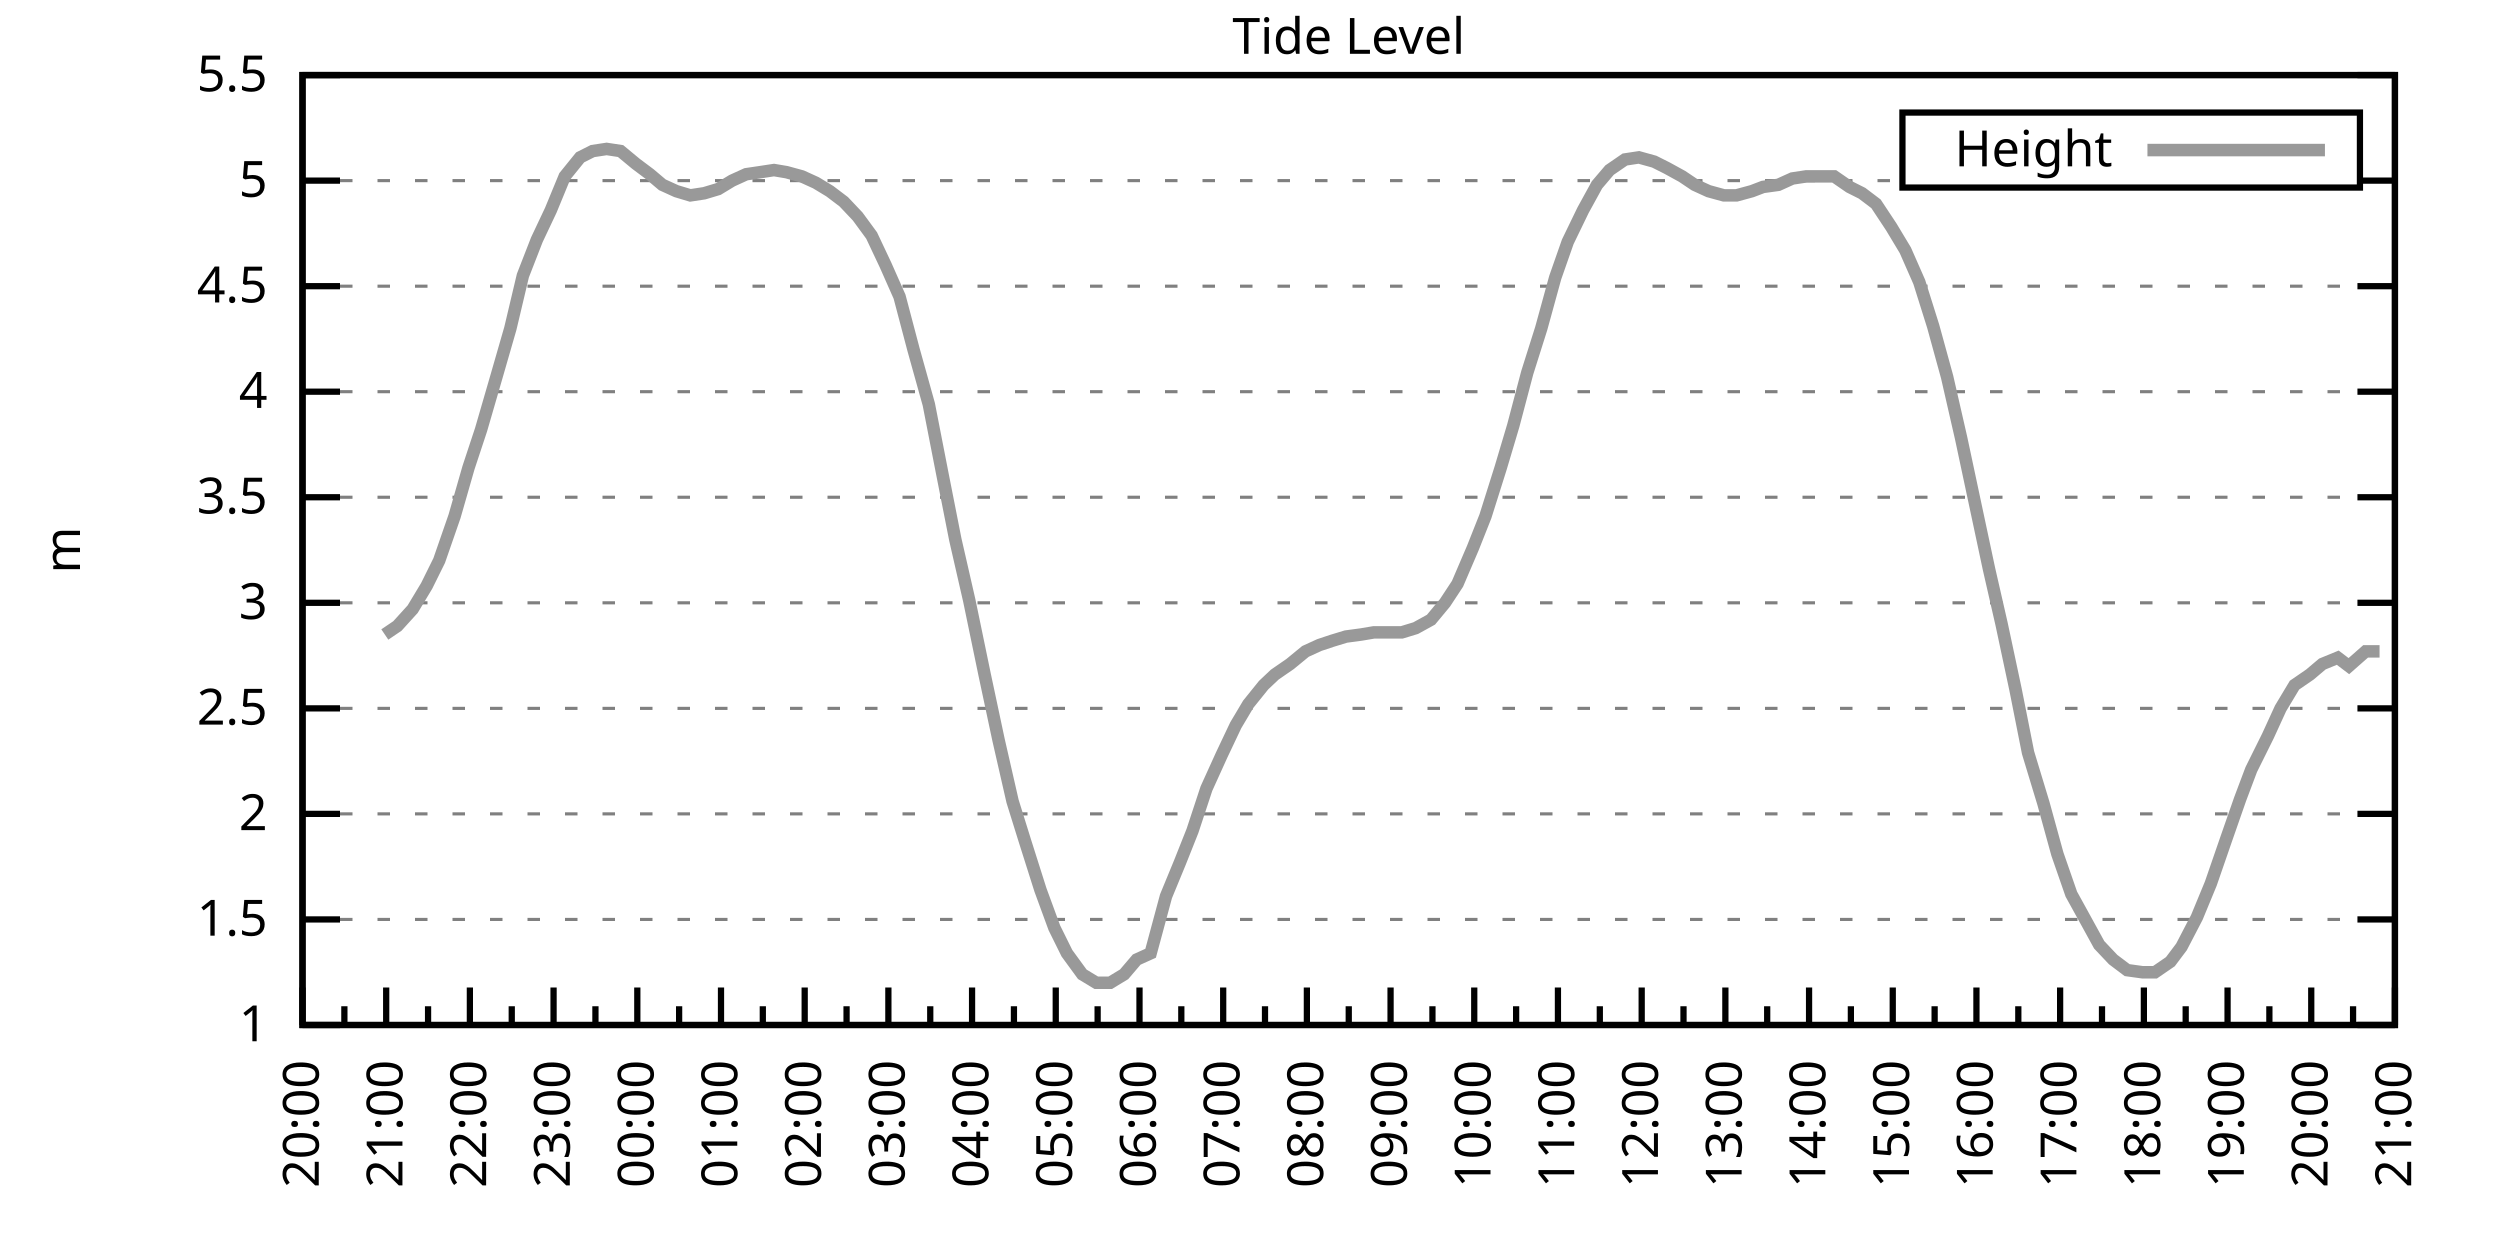
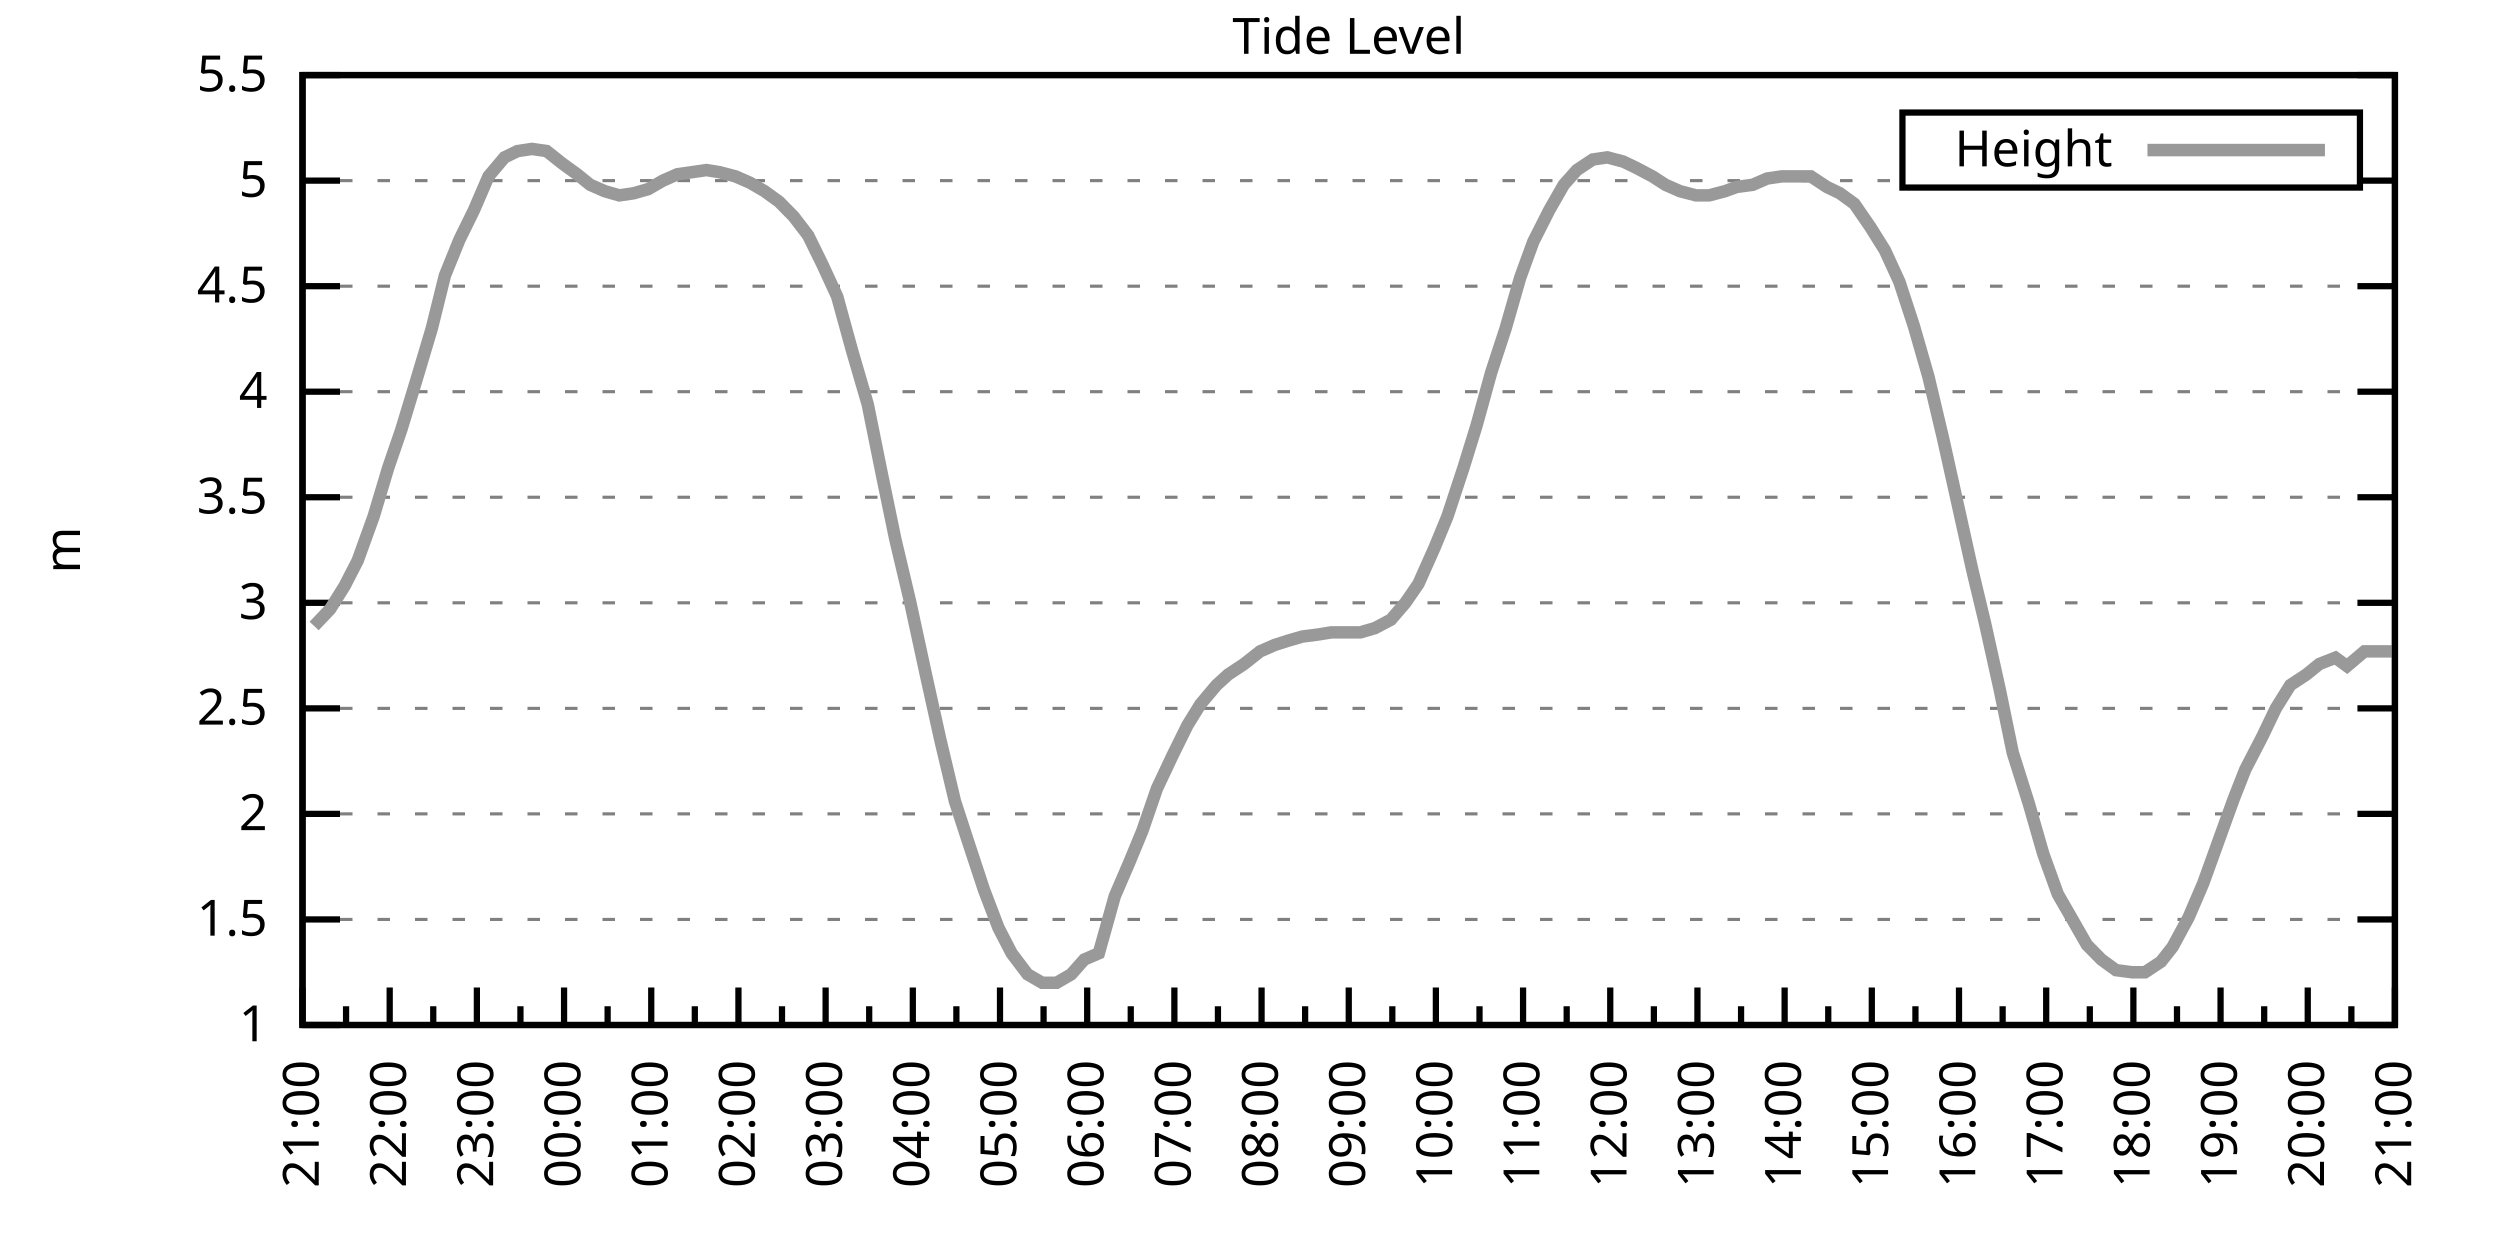
<svg xmlns="http://www.w3.org/2000/svg" xmlns:xlink="http://www.w3.org/1999/xlink" width="400" height="200" viewBox="0 0 400 200">
  <g id="gnuplot_canvas">
    <rect x="0" y="0" width="400" height="200" fill="none" />
    <defs>
      <circle id="gpDot" r="0.5" stroke-width="0.5" stroke="currentColor" />
      <path id="gpPt0" stroke-width="0.333" stroke="currentColor" d="M-1,0 h2 M0,-1 v2" />
      <path id="gpPt1" stroke-width="0.333" stroke="currentColor" d="M-1,-1 L1,1 M1,-1 L-1,1" />
      <path id="gpPt2" stroke-width="0.333" stroke="currentColor" d="M-1,0 L1,0 M0,-1 L0,1 M-1,-1 L1,1 M-1,1 L1,-1" />
      <rect id="gpPt3" stroke-width="0.333" stroke="currentColor" x="-1" y="-1" width="2" height="2" />
      <rect id="gpPt4" stroke-width="0.333" stroke="currentColor" fill="currentColor" x="-1" y="-1" width="2" height="2" />
      <circle id="gpPt5" stroke-width="0.333" stroke="currentColor" cx="0" cy="0" r="1" />
      <use xlink:href="#gpPt5" id="gpPt6" fill="currentColor" stroke="none" />
      <path id="gpPt7" stroke-width="0.333" stroke="currentColor" d="M0,-1.33 L-1.33,0.67 L1.33,0.67 z" />
      <use xlink:href="#gpPt7" id="gpPt8" fill="currentColor" stroke="none" />
      <use xlink:href="#gpPt7" id="gpPt9" stroke="currentColor" transform="rotate(180)" />
      <use xlink:href="#gpPt9" id="gpPt10" fill="currentColor" stroke="none" />
      <use xlink:href="#gpPt3" id="gpPt11" stroke="currentColor" transform="rotate(45)" />
      <use xlink:href="#gpPt11" id="gpPt12" fill="currentColor" stroke="none" />
      <path id="gpPt13" stroke-width="0.333" stroke="currentColor" d="M0,1.330 L1.265,0.411 L0.782,-1.067 L-0.782,-1.076 L-1.265,0.411 z" />
      <use xlink:href="#gpPt13" id="gpPt14" fill="currentColor" stroke="none" />
      <filter id="textbox" filterUnits="objectBoundingBox" x="0" y="0" height="1" width="1">
        <feFlood flood-color="white" flood-opacity="1" result="bgnd" />
        <feComposite in="SourceGraphic" in2="bgnd" operator="atop" />
      </filter>
      <filter id="greybox" filterUnits="objectBoundingBox" x="0" y="0" height="1" width="1">
        <feFlood flood-color="lightgrey" flood-opacity="1" result="grey" />
        <feComposite in="SourceGraphic" in2="grey" operator="atop" />
      </filter>
    </defs>
    <g fill="none" color="white" stroke="currentColor" stroke-width="1.00" stroke-linecap="butt" stroke-linejoin="miter">
</g>
    <g fill="none" color="black" stroke="currentColor" stroke-width="1.00" stroke-linecap="butt" stroke-linejoin="miter">
      <g stroke="none" shape-rendering="crispEdges">
        <polygon fill="rgb(255, 255, 255)" points="48.40,164.00 383.18,164.00 383.18,12.02 48.40,12.02 " />
      </g>
    </g>
    <g fill="none" color="black" stroke="currentColor" stroke-width="1.00" stroke-linecap="butt" stroke-linejoin="miter">
</g>
    <g fill="none" color="black" stroke="black" stroke-width="0.50" stroke-linecap="butt" stroke-linejoin="miter">
</g>
    <g fill="none" color="gray" stroke="currentColor" stroke-width="0.50" stroke-linecap="butt" stroke-linejoin="miter">
      <path stroke="gray" stroke-dasharray="2,4" class="gridline" d="M48.40,164.00 L383.19,164.00  " />
    </g>
    <g fill="none" color="gray" stroke="gray" stroke-width="1.00" stroke-linecap="butt" stroke-linejoin="miter">
</g>
    <g fill="none" color="black" stroke="currentColor" stroke-width="1.00" stroke-linecap="butt" stroke-linejoin="miter">
      <path stroke="black" d="M48.40,164.00 L54.40,164.00 M383.19,164.00 L377.19,164.00  " />
      <g transform="translate(42.80,166.60)" stroke="none" fill="black" font-family="Sans" font-size="8.00" text-anchor="end">
        <text>
          <tspan font-family="Sans"> 1</tspan>
        </text>
      </g>
    </g>
    <g fill="none" color="black" stroke="currentColor" stroke-width="1.00" stroke-linecap="butt" stroke-linejoin="miter">
</g>
    <g fill="none" color="black" stroke="black" stroke-width="0.50" stroke-linecap="butt" stroke-linejoin="miter">
</g>
    <g fill="none" color="gray" stroke="currentColor" stroke-width="0.50" stroke-linecap="butt" stroke-linejoin="miter">
      <path stroke="gray" stroke-dasharray="2,4" class="gridline" d="M48.40,147.11 L383.19,147.11  " />
    </g>
    <g fill="none" color="gray" stroke="gray" stroke-width="1.00" stroke-linecap="butt" stroke-linejoin="miter">
</g>
    <g fill="none" color="black" stroke="currentColor" stroke-width="1.00" stroke-linecap="butt" stroke-linejoin="miter">
      <path stroke="black" d="M48.40,147.11 L54.40,147.11 M383.19,147.11 L377.19,147.11  " />
      <g transform="translate(42.80,149.71)" stroke="none" fill="black" font-family="Sans" font-size="8.00" text-anchor="end">
        <text>
          <tspan font-family="Sans"> 1.5</tspan>
        </text>
      </g>
    </g>
    <g fill="none" color="black" stroke="currentColor" stroke-width="1.00" stroke-linecap="butt" stroke-linejoin="miter">
</g>
    <g fill="none" color="black" stroke="black" stroke-width="0.50" stroke-linecap="butt" stroke-linejoin="miter">
</g>
    <g fill="none" color="gray" stroke="currentColor" stroke-width="0.50" stroke-linecap="butt" stroke-linejoin="miter">
      <path stroke="gray" stroke-dasharray="2,4" class="gridline" d="M48.40,130.22 L383.19,130.22  " />
    </g>
    <g fill="none" color="gray" stroke="gray" stroke-width="1.00" stroke-linecap="butt" stroke-linejoin="miter">
</g>
    <g fill="none" color="black" stroke="currentColor" stroke-width="1.00" stroke-linecap="butt" stroke-linejoin="miter">
      <path stroke="black" d="M48.40,130.22 L54.40,130.22 M383.19,130.22 L377.19,130.22  " />
      <g transform="translate(42.80,132.82)" stroke="none" fill="black" font-family="Sans" font-size="8.00" text-anchor="end">
        <text>
          <tspan font-family="Sans"> 2</tspan>
        </text>
      </g>
    </g>
    <g fill="none" color="black" stroke="currentColor" stroke-width="1.00" stroke-linecap="butt" stroke-linejoin="miter">
</g>
    <g fill="none" color="black" stroke="black" stroke-width="0.50" stroke-linecap="butt" stroke-linejoin="miter">
</g>
    <g fill="none" color="gray" stroke="currentColor" stroke-width="0.50" stroke-linecap="butt" stroke-linejoin="miter">
      <path stroke="gray" stroke-dasharray="2,4" class="gridline" d="M48.40,113.34 L383.19,113.34  " />
    </g>
    <g fill="none" color="gray" stroke="gray" stroke-width="1.00" stroke-linecap="butt" stroke-linejoin="miter">
</g>
    <g fill="none" color="black" stroke="currentColor" stroke-width="1.00" stroke-linecap="butt" stroke-linejoin="miter">
      <path stroke="black" d="M48.40,113.34 L54.40,113.34 M383.19,113.34 L377.19,113.34  " />
      <g transform="translate(42.80,115.94)" stroke="none" fill="black" font-family="Sans" font-size="8.00" text-anchor="end">
        <text>
          <tspan font-family="Sans"> 2.5</tspan>
        </text>
      </g>
    </g>
    <g fill="none" color="black" stroke="currentColor" stroke-width="1.00" stroke-linecap="butt" stroke-linejoin="miter">
</g>
    <g fill="none" color="black" stroke="black" stroke-width="0.50" stroke-linecap="butt" stroke-linejoin="miter">
</g>
    <g fill="none" color="gray" stroke="currentColor" stroke-width="0.50" stroke-linecap="butt" stroke-linejoin="miter">
      <path stroke="gray" stroke-dasharray="2,4" class="gridline" d="M48.40,96.45 L383.19,96.45  " />
    </g>
    <g fill="none" color="gray" stroke="gray" stroke-width="1.00" stroke-linecap="butt" stroke-linejoin="miter">
</g>
    <g fill="none" color="black" stroke="currentColor" stroke-width="1.00" stroke-linecap="butt" stroke-linejoin="miter">
      <path stroke="black" d="M48.40,96.45 L54.40,96.45 M383.19,96.45 L377.19,96.45  " />
      <g transform="translate(42.80,99.05)" stroke="none" fill="black" font-family="Sans" font-size="8.00" text-anchor="end">
        <text>
          <tspan font-family="Sans"> 3</tspan>
        </text>
      </g>
    </g>
    <g fill="none" color="black" stroke="currentColor" stroke-width="1.00" stroke-linecap="butt" stroke-linejoin="miter">
</g>
    <g fill="none" color="black" stroke="black" stroke-width="0.50" stroke-linecap="butt" stroke-linejoin="miter">
</g>
    <g fill="none" color="gray" stroke="currentColor" stroke-width="0.50" stroke-linecap="butt" stroke-linejoin="miter">
      <path stroke="gray" stroke-dasharray="2,4" class="gridline" d="M48.40,79.56 L383.19,79.56  " />
    </g>
    <g fill="none" color="gray" stroke="gray" stroke-width="1.00" stroke-linecap="butt" stroke-linejoin="miter">
</g>
    <g fill="none" color="black" stroke="currentColor" stroke-width="1.00" stroke-linecap="butt" stroke-linejoin="miter">
      <path stroke="black" d="M48.40,79.56 L54.40,79.56 M383.19,79.56 L377.19,79.56  " />
      <g transform="translate(42.80,82.16)" stroke="none" fill="black" font-family="Sans" font-size="8.00" text-anchor="end">
        <text>
          <tspan font-family="Sans"> 3.5</tspan>
        </text>
      </g>
    </g>
    <g fill="none" color="black" stroke="currentColor" stroke-width="1.00" stroke-linecap="butt" stroke-linejoin="miter">
</g>
    <g fill="none" color="black" stroke="black" stroke-width="0.50" stroke-linecap="butt" stroke-linejoin="miter">
</g>
    <g fill="none" color="gray" stroke="currentColor" stroke-width="0.50" stroke-linecap="butt" stroke-linejoin="miter">
      <path stroke="gray" stroke-dasharray="2,4" class="gridline" d="M48.40,62.67 L383.19,62.67  " />
    </g>
    <g fill="none" color="gray" stroke="gray" stroke-width="1.00" stroke-linecap="butt" stroke-linejoin="miter">
</g>
    <g fill="none" color="black" stroke="currentColor" stroke-width="1.00" stroke-linecap="butt" stroke-linejoin="miter">
      <path stroke="black" d="M48.40,62.67 L54.40,62.67 M383.19,62.67 L377.19,62.67  " />
      <g transform="translate(42.80,65.27)" stroke="none" fill="black" font-family="Sans" font-size="8.00" text-anchor="end">
        <text>
          <tspan font-family="Sans"> 4</tspan>
        </text>
      </g>
    </g>
    <g fill="none" color="black" stroke="currentColor" stroke-width="1.00" stroke-linecap="butt" stroke-linejoin="miter">
</g>
    <g fill="none" color="black" stroke="black" stroke-width="0.50" stroke-linecap="butt" stroke-linejoin="miter">
</g>
    <g fill="none" color="gray" stroke="currentColor" stroke-width="0.50" stroke-linecap="butt" stroke-linejoin="miter">
      <path stroke="gray" stroke-dasharray="2,4" class="gridline" d="M48.40,45.79 L383.19,45.79  " />
    </g>
    <g fill="none" color="gray" stroke="gray" stroke-width="1.00" stroke-linecap="butt" stroke-linejoin="miter">
</g>
    <g fill="none" color="black" stroke="currentColor" stroke-width="1.00" stroke-linecap="butt" stroke-linejoin="miter">
      <path stroke="black" d="M48.40,45.79 L54.40,45.79 M383.19,45.79 L377.19,45.79  " />
      <g transform="translate(42.80,48.39)" stroke="none" fill="black" font-family="Sans" font-size="8.00" text-anchor="end">
        <text>
          <tspan font-family="Sans"> 4.5</tspan>
        </text>
      </g>
    </g>
    <g fill="none" color="black" stroke="currentColor" stroke-width="1.00" stroke-linecap="butt" stroke-linejoin="miter">
</g>
    <g fill="none" color="black" stroke="black" stroke-width="0.50" stroke-linecap="butt" stroke-linejoin="miter">
</g>
    <g fill="none" color="gray" stroke="currentColor" stroke-width="0.50" stroke-linecap="butt" stroke-linejoin="miter">
      <path stroke="gray" stroke-dasharray="2,4" class="gridline" d="M48.40,28.90 L304.39,28.90 M377.59,28.90 L383.19,28.90  " />
    </g>
    <g fill="none" color="gray" stroke="gray" stroke-width="1.00" stroke-linecap="butt" stroke-linejoin="miter">
</g>
    <g fill="none" color="black" stroke="currentColor" stroke-width="1.00" stroke-linecap="butt" stroke-linejoin="miter">
      <path stroke="black" d="M48.40,28.90 L54.40,28.90 M383.19,28.90 L377.19,28.90  " />
      <g transform="translate(42.80,31.50)" stroke="none" fill="black" font-family="Sans" font-size="8.00" text-anchor="end">
        <text>
          <tspan font-family="Sans"> 5</tspan>
        </text>
      </g>
    </g>
    <g fill="none" color="black" stroke="currentColor" stroke-width="1.00" stroke-linecap="butt" stroke-linejoin="miter">
</g>
    <g fill="none" color="black" stroke="black" stroke-width="0.50" stroke-linecap="butt" stroke-linejoin="miter">
</g>
    <g fill="none" color="gray" stroke="currentColor" stroke-width="0.50" stroke-linecap="butt" stroke-linejoin="miter">
      <path stroke="gray" stroke-dasharray="2,4" class="gridline" d="M48.40,12.01 L383.19,12.01  " />
    </g>
    <g fill="none" color="gray" stroke="gray" stroke-width="1.00" stroke-linecap="butt" stroke-linejoin="miter">
</g>
    <g fill="none" color="black" stroke="currentColor" stroke-width="1.00" stroke-linecap="butt" stroke-linejoin="miter">
      <path stroke="black" d="M48.40,12.01 L54.40,12.01 M383.19,12.01 L377.19,12.01  " />
      <g transform="translate(42.80,14.61)" stroke="none" fill="black" font-family="Sans" font-size="8.00" text-anchor="end">
        <text>
          <tspan font-family="Sans"> 5.5</tspan>
        </text>
      </g>
    </g>
    <g fill="none" color="black" stroke="currentColor" stroke-width="1.00" stroke-linecap="butt" stroke-linejoin="miter">
      <path stroke="black" d="M48.40,164.00 L48.40,158.00  " />
      <g transform="translate(51.00,169.60) rotate(270)" stroke="none" fill="black" font-family="Sans" font-size="8.00" text-anchor="end">
        <text>
+           <tspan font-family="Sans">21:00</tspan>
+         </text>
+       </g>
+     </g>
+     <g fill="none" color="black" stroke="currentColor" stroke-width="1.00" stroke-linecap="butt" stroke-linejoin="miter">
+       <path stroke="black" d="M55.37,164.00 L55.37,161.00 M62.35,164.00 L62.35,158.00  " />
+       <g transform="translate(64.95,169.60) rotate(270)" stroke="none" fill="black" font-family="Sans" font-size="8.00" text-anchor="end">
+         <text>
+           <tspan font-family="Sans">22:00</tspan>
+         </text>
+       </g>
+     </g>
+     <g fill="none" color="black" stroke="currentColor" stroke-width="1.00" stroke-linecap="butt" stroke-linejoin="miter">
+       <path stroke="black" d="M69.32,164.00 L69.32,161.00 M76.30,164.00 L76.30,158.00  " />
+       <g transform="translate(78.90,169.60) rotate(270)" stroke="none" fill="black" font-family="Sans" font-size="8.00" text-anchor="end">
+         <text>
+           <tspan font-family="Sans">23:00</tspan>
+         </text>
+       </g>
+     </g>
+     <g fill="none" color="black" stroke="currentColor" stroke-width="1.00" stroke-linecap="butt" stroke-linejoin="miter">
+       <path stroke="black" d="M83.27,164.00 L83.27,161.00 M90.25,164.00 L90.25,158.00  " />
+       <g transform="translate(92.85,169.60) rotate(270)" stroke="none" fill="black" font-family="Sans" font-size="8.00" text-anchor="end">
+         <text>
+           <tspan font-family="Sans">00:00</tspan>
+         </text>
+       </g>
+     </g>
+     <g fill="none" color="black" stroke="currentColor" stroke-width="1.00" stroke-linecap="butt" stroke-linejoin="miter">
+       <path stroke="black" d="M97.22,164.00 L97.22,161.00 M104.20,164.00 L104.20,158.00  " />
+       <g transform="translate(106.80,169.60) rotate(270)" stroke="none" fill="black" font-family="Sans" font-size="8.00" text-anchor="end">
+         <text>
+           <tspan font-family="Sans">01:00</tspan>
+         </text>
+       </g>
+     </g>
+     <g fill="none" color="black" stroke="currentColor" stroke-width="1.00" stroke-linecap="butt" stroke-linejoin="miter">
+       <path stroke="black" d="M111.17,164.00 L111.17,161.00 M118.15,164.00 L118.15,158.00  " />
+       <g transform="translate(120.75,169.60) rotate(270)" stroke="none" fill="black" font-family="Sans" font-size="8.00" text-anchor="end">
+         <text>
+           <tspan font-family="Sans">02:00</tspan>
+         </text>
+       </g>
+     </g>
+     <g fill="none" color="black" stroke="currentColor" stroke-width="1.00" stroke-linecap="butt" stroke-linejoin="miter">
+       <path stroke="black" d="M125.12,164.00 L125.12,161.00 M132.10,164.00 L132.10,158.00  " />
+       <g transform="translate(134.70,169.60) rotate(270)" stroke="none" fill="black" font-family="Sans" font-size="8.00" text-anchor="end">
+         <text>
+           <tspan font-family="Sans">03:00</tspan>
+         </text>
+       </g>
+     </g>
+     <g fill="none" color="black" stroke="currentColor" stroke-width="1.00" stroke-linecap="butt" stroke-linejoin="miter">
+       <path stroke="black" d="M139.07,164.00 L139.07,161.00 M146.05,164.00 L146.05,158.00  " />
+       <g transform="translate(148.65,169.60) rotate(270)" stroke="none" fill="black" font-family="Sans" font-size="8.00" text-anchor="end">
+         <text>
+           <tspan font-family="Sans">04:00</tspan>
+         </text>
+       </g>
+     </g>
+     <g fill="none" color="black" stroke="currentColor" stroke-width="1.00" stroke-linecap="butt" stroke-linejoin="miter">
+       <path stroke="black" d="M153.02,164.00 L153.02,161.00 M160.00,164.00 L160.00,158.00  " />
+       <g transform="translate(162.60,169.60) rotate(270)" stroke="none" fill="black" font-family="Sans" font-size="8.00" text-anchor="end">
+         <text>
+           <tspan font-family="Sans">05:00</tspan>
+         </text>
+       </g>
+     </g>
+     <g fill="none" color="black" stroke="currentColor" stroke-width="1.00" stroke-linecap="butt" stroke-linejoin="miter">
+       <path stroke="black" d="M166.97,164.00 L166.97,161.00 M173.95,164.00 L173.95,158.00  " />
+       <g transform="translate(176.55,169.60) rotate(270)" stroke="none" fill="black" font-family="Sans" font-size="8.00" text-anchor="end">
+         <text>
+           <tspan font-family="Sans">06:00</tspan>
+         </text>
+       </g>
+     </g>
+     <g fill="none" color="black" stroke="currentColor" stroke-width="1.00" stroke-linecap="butt" stroke-linejoin="miter">
+       <path stroke="black" d="M180.92,164.00 L180.92,161.00 M187.90,164.00 L187.90,158.00  " />
+       <g transform="translate(190.50,169.60) rotate(270)" stroke="none" fill="black" font-family="Sans" font-size="8.00" text-anchor="end">
+         <text>
+           <tspan font-family="Sans">07:00</tspan>
+         </text>
+       </g>
+     </g>
+     <g fill="none" color="black" stroke="currentColor" stroke-width="1.00" stroke-linecap="butt" stroke-linejoin="miter">
+       <path stroke="black" d="M194.87,164.00 L194.87,161.00 M201.85,164.00 L201.85,158.00  " />
+       <g transform="translate(204.45,169.60) rotate(270)" stroke="none" fill="black" font-family="Sans" font-size="8.00" text-anchor="end">
+         <text>
+           <tspan font-family="Sans">08:00</tspan>
+         </text>
+       </g>
+     </g>
+     <g fill="none" color="black" stroke="currentColor" stroke-width="1.00" stroke-linecap="butt" stroke-linejoin="miter">
+       <path stroke="black" d="M208.82,164.00 L208.82,161.00 M215.80,164.00 L215.80,158.00  " />
+       <g transform="translate(218.40,169.60) rotate(270)" stroke="none" fill="black" font-family="Sans" font-size="8.00" text-anchor="end">
+         <text>
+           <tspan font-family="Sans">09:00</tspan>
+         </text>
+       </g>
+     </g>
+     <g fill="none" color="black" stroke="currentColor" stroke-width="1.00" stroke-linecap="butt" stroke-linejoin="miter">
+       <path stroke="black" d="M222.77,164.00 L222.77,161.00 M229.74,164.00 L229.74,158.00  " />
+       <g transform="translate(232.34,169.60) rotate(270)" stroke="none" fill="black" font-family="Sans" font-size="8.00" text-anchor="end">
+         <text>
+           <tspan font-family="Sans">10:00</tspan>
+         </text>
+       </g>
+     </g>
+     <g fill="none" color="black" stroke="currentColor" stroke-width="1.00" stroke-linecap="butt" stroke-linejoin="miter">
+       <path stroke="black" d="M236.72,164.00 L236.72,161.00 M243.69,164.00 L243.69,158.00  " />
+       <g transform="translate(246.29,169.60) rotate(270)" stroke="none" fill="black" font-family="Sans" font-size="8.00" text-anchor="end">
+         <text>
+           <tspan font-family="Sans">11:00</tspan>
+         </text>
+       </g>
+     </g>
+     <g fill="none" color="black" stroke="currentColor" stroke-width="1.00" stroke-linecap="butt" stroke-linejoin="miter">
+       <path stroke="black" d="M250.67,164.00 L250.67,161.00 M257.64,164.00 L257.64,158.00  " />
+       <g transform="translate(260.24,169.60) rotate(270)" stroke="none" fill="black" font-family="Sans" font-size="8.00" text-anchor="end">
+         <text>
+           <tspan font-family="Sans">12:00</tspan>
+         </text>
+       </g>
+     </g>
+     <g fill="none" color="black" stroke="currentColor" stroke-width="1.00" stroke-linecap="butt" stroke-linejoin="miter">
+       <path stroke="black" d="M264.62,164.00 L264.62,161.00 M271.59,164.00 L271.59,158.00  " />
+       <g transform="translate(274.19,169.60) rotate(270)" stroke="none" fill="black" font-family="Sans" font-size="8.00" text-anchor="end">
+         <text>
+           <tspan font-family="Sans">13:00</tspan>
+         </text>
+       </g>
+     </g>
+     <g fill="none" color="black" stroke="currentColor" stroke-width="1.00" stroke-linecap="butt" stroke-linejoin="miter">
+       <path stroke="black" d="M278.57,164.00 L278.57,161.00 M285.54,164.00 L285.54,158.00  " />
+       <g transform="translate(288.14,169.60) rotate(270)" stroke="none" fill="black" font-family="Sans" font-size="8.00" text-anchor="end">
+         <text>
+           <tspan font-family="Sans">14:00</tspan>
+         </text>
+       </g>
+     </g>
+     <g fill="none" color="black" stroke="currentColor" stroke-width="1.00" stroke-linecap="butt" stroke-linejoin="miter">
+       <path stroke="black" d="M292.52,164.00 L292.52,161.00 M299.49,164.00 L299.49,158.00  " />
+       <g transform="translate(302.09,169.60) rotate(270)" stroke="none" fill="black" font-family="Sans" font-size="8.00" text-anchor="end">
+         <text>
+           <tspan font-family="Sans">15:00</tspan>
+         </text>
+       </g>
+     </g>
+     <g fill="none" color="black" stroke="currentColor" stroke-width="1.00" stroke-linecap="butt" stroke-linejoin="miter">
+       <path stroke="black" d="M306.47,164.00 L306.47,161.00 M313.44,164.00 L313.44,158.00  " />
+       <g transform="translate(316.04,169.60) rotate(270)" stroke="none" fill="black" font-family="Sans" font-size="8.00" text-anchor="end">
+         <text>
+           <tspan font-family="Sans">16:00</tspan>
+         </text>
+       </g>
+     </g>
+     <g fill="none" color="black" stroke="currentColor" stroke-width="1.00" stroke-linecap="butt" stroke-linejoin="miter">
+       <path stroke="black" d="M320.42,164.00 L320.42,161.00 M327.39,164.00 L327.39,158.00  " />
+       <g transform="translate(329.99,169.60) rotate(270)" stroke="none" fill="black" font-family="Sans" font-size="8.00" text-anchor="end">
+         <text>
+           <tspan font-family="Sans">17:00</tspan>
+         </text>
+       </g>
+     </g>
+     <g fill="none" color="black" stroke="currentColor" stroke-width="1.00" stroke-linecap="butt" stroke-linejoin="miter">
+       <path stroke="black" d="M334.37,164.00 L334.37,161.00 M341.34,164.00 L341.34,158.00  " />
+       <g transform="translate(343.94,169.60) rotate(270)" stroke="none" fill="black" font-family="Sans" font-size="8.00" text-anchor="end">
+         <text>
+           <tspan font-family="Sans">18:00</tspan>
+         </text>
+       </g>
+     </g>
+     <g fill="none" color="black" stroke="currentColor" stroke-width="1.00" stroke-linecap="butt" stroke-linejoin="miter">
+       <path stroke="black" d="M348.32,164.00 L348.32,161.00 M355.29,164.00 L355.29,158.00  " />
+       <g transform="translate(357.89,169.60) rotate(270)" stroke="none" fill="black" font-family="Sans" font-size="8.00" text-anchor="end">
+         <text>
+           <tspan font-family="Sans">19:00</tspan>
+         </text>
+       </g>
+     </g>
+     <g fill="none" color="black" stroke="currentColor" stroke-width="1.00" stroke-linecap="butt" stroke-linejoin="miter">
+       <path stroke="black" d="M362.27,164.00 L362.27,161.00 M369.24,164.00 L369.24,158.00  " />
+       <g transform="translate(371.84,169.60) rotate(270)" stroke="none" fill="black" font-family="Sans" font-size="8.00" text-anchor="end">
+         <text>
          <tspan font-family="Sans">20:00</tspan>
        </text>
      </g>
    </g>
    <g fill="none" color="black" stroke="currentColor" stroke-width="1.00" stroke-linecap="butt" stroke-linejoin="miter">
-       <path stroke="black" d="M55.10,164.00 L55.10,161.00 M61.79,164.00 L61.79,158.00  " />
-       <g transform="translate(64.39,169.60) rotate(270)" stroke="none" fill="black" font-family="Sans" font-size="8.00" text-anchor="end">
-         <text>
-           <tspan font-family="Sans">21:00</tspan>
-         </text>
-       </g>
-     </g>
-     <g fill="none" color="black" stroke="currentColor" stroke-width="1.00" stroke-linecap="butt" stroke-linejoin="miter">
-       <path stroke="black" d="M68.49,164.00 L68.49,161.00 M75.18,164.00 L75.18,158.00  " />
-       <g transform="translate(77.78,169.60) rotate(270)" stroke="none" fill="black" font-family="Sans" font-size="8.00" text-anchor="end">
-         <text>
-           <tspan font-family="Sans">22:00</tspan>
-         </text>
-       </g>
-     </g>
-     <g fill="none" color="black" stroke="currentColor" stroke-width="1.00" stroke-linecap="butt" stroke-linejoin="miter">
-       <path stroke="black" d="M81.88,164.00 L81.88,161.00 M88.57,164.00 L88.57,158.00  " />
-       <g transform="translate(91.17,169.60) rotate(270)" stroke="none" fill="black" font-family="Sans" font-size="8.00" text-anchor="end">
-         <text>
-           <tspan font-family="Sans">23:00</tspan>
-         </text>
-       </g>
-     </g>
-     <g fill="none" color="black" stroke="currentColor" stroke-width="1.00" stroke-linecap="butt" stroke-linejoin="miter">
-       <path stroke="black" d="M95.27,164.00 L95.27,161.00 M101.97,164.00 L101.97,158.00  " />
-       <g transform="translate(104.57,169.60) rotate(270)" stroke="none" fill="black" font-family="Sans" font-size="8.00" text-anchor="end">
-         <text>
-           <tspan font-family="Sans">00:00</tspan>
-         </text>
-       </g>
-     </g>
-     <g fill="none" color="black" stroke="currentColor" stroke-width="1.00" stroke-linecap="butt" stroke-linejoin="miter">
-       <path stroke="black" d="M108.66,164.00 L108.66,161.00 M115.36,164.00 L115.36,158.00  " />
-       <g transform="translate(117.96,169.60) rotate(270)" stroke="none" fill="black" font-family="Sans" font-size="8.00" text-anchor="end">
-         <text>
-           <tspan font-family="Sans">01:00</tspan>
-         </text>
-       </g>
-     </g>
-     <g fill="none" color="black" stroke="currentColor" stroke-width="1.00" stroke-linecap="butt" stroke-linejoin="miter">
-       <path stroke="black" d="M122.05,164.00 L122.05,161.00 M128.75,164.00 L128.75,158.00  " />
-       <g transform="translate(131.35,169.60) rotate(270)" stroke="none" fill="black" font-family="Sans" font-size="8.00" text-anchor="end">
-         <text>
-           <tspan font-family="Sans">02:00</tspan>
-         </text>
-       </g>
-     </g>
-     <g fill="none" color="black" stroke="currentColor" stroke-width="1.00" stroke-linecap="butt" stroke-linejoin="miter">
-       <path stroke="black" d="M135.45,164.00 L135.45,161.00 M142.14,164.00 L142.14,158.00  " />
-       <g transform="translate(144.74,169.60) rotate(270)" stroke="none" fill="black" font-family="Sans" font-size="8.00" text-anchor="end">
-         <text>
-           <tspan font-family="Sans">03:00</tspan>
-         </text>
-       </g>
-     </g>
-     <g fill="none" color="black" stroke="currentColor" stroke-width="1.00" stroke-linecap="butt" stroke-linejoin="miter">
-       <path stroke="black" d="M148.84,164.00 L148.84,161.00 M155.53,164.00 L155.53,158.00  " />
-       <g transform="translate(158.13,169.60) rotate(270)" stroke="none" fill="black" font-family="Sans" font-size="8.00" text-anchor="end">
-         <text>
-           <tspan font-family="Sans">04:00</tspan>
-         </text>
-       </g>
-     </g>
-     <g fill="none" color="black" stroke="currentColor" stroke-width="1.00" stroke-linecap="butt" stroke-linejoin="miter">
-       <path stroke="black" d="M162.23,164.00 L162.23,161.00 M168.92,164.00 L168.92,158.00  " />
-       <g transform="translate(171.52,169.60) rotate(270)" stroke="none" fill="black" font-family="Sans" font-size="8.00" text-anchor="end">
-         <text>
-           <tspan font-family="Sans">05:00</tspan>
-         </text>
-       </g>
-     </g>
-     <g fill="none" color="black" stroke="currentColor" stroke-width="1.00" stroke-linecap="butt" stroke-linejoin="miter">
-       <path stroke="black" d="M175.62,164.00 L175.62,161.00 M182.32,164.00 L182.32,158.00  " />
-       <g transform="translate(184.92,169.60) rotate(270)" stroke="none" fill="black" font-family="Sans" font-size="8.00" text-anchor="end">
-         <text>
-           <tspan font-family="Sans">06:00</tspan>
-         </text>
-       </g>
-     </g>
-     <g fill="none" color="black" stroke="currentColor" stroke-width="1.00" stroke-linecap="butt" stroke-linejoin="miter">
-       <path stroke="black" d="M189.01,164.00 L189.01,161.00 M195.71,164.00 L195.71,158.00  " />
-       <g transform="translate(198.31,169.60) rotate(270)" stroke="none" fill="black" font-family="Sans" font-size="8.00" text-anchor="end">
-         <text>
-           <tspan font-family="Sans">07:00</tspan>
-         </text>
-       </g>
-     </g>
-     <g fill="none" color="black" stroke="currentColor" stroke-width="1.00" stroke-linecap="butt" stroke-linejoin="miter">
-       <path stroke="black" d="M202.40,164.00 L202.40,161.00 M209.10,164.00 L209.10,158.00  " />
-       <g transform="translate(211.70,169.60) rotate(270)" stroke="none" fill="black" font-family="Sans" font-size="8.00" text-anchor="end">
-         <text>
-           <tspan font-family="Sans">08:00</tspan>
-         </text>
-       </g>
-     </g>
-     <g fill="none" color="black" stroke="currentColor" stroke-width="1.00" stroke-linecap="butt" stroke-linejoin="miter">
-       <path stroke="black" d="M215.80,164.00 L215.80,161.00 M222.49,164.00 L222.49,158.00  " />
-       <g transform="translate(225.09,169.60) rotate(270)" stroke="none" fill="black" font-family="Sans" font-size="8.00" text-anchor="end">
-         <text>
-           <tspan font-family="Sans">09:00</tspan>
-         </text>
-       </g>
-     </g>
-     <g fill="none" color="black" stroke="currentColor" stroke-width="1.00" stroke-linecap="butt" stroke-linejoin="miter">
-       <path stroke="black" d="M229.19,164.00 L229.19,161.00 M235.88,164.00 L235.88,158.00  " />
-       <g transform="translate(238.48,169.60) rotate(270)" stroke="none" fill="black" font-family="Sans" font-size="8.00" text-anchor="end">
-         <text>
-           <tspan font-family="Sans">10:00</tspan>
-         </text>
-       </g>
-     </g>
-     <g fill="none" color="black" stroke="currentColor" stroke-width="1.00" stroke-linecap="butt" stroke-linejoin="miter">
-       <path stroke="black" d="M242.58,164.00 L242.58,161.00 M249.27,164.00 L249.27,158.00  " />
-       <g transform="translate(251.87,169.60) rotate(270)" stroke="none" fill="black" font-family="Sans" font-size="8.00" text-anchor="end">
-         <text>
-           <tspan font-family="Sans">11:00</tspan>
-         </text>
-       </g>
-     </g>
-     <g fill="none" color="black" stroke="currentColor" stroke-width="1.00" stroke-linecap="butt" stroke-linejoin="miter">
-       <path stroke="black" d="M255.97,164.00 L255.97,161.00 M262.67,164.00 L262.67,158.00  " />
-       <g transform="translate(265.27,169.60) rotate(270)" stroke="none" fill="black" font-family="Sans" font-size="8.00" text-anchor="end">
-         <text>
-           <tspan font-family="Sans">12:00</tspan>
-         </text>
-       </g>
-     </g>
-     <g fill="none" color="black" stroke="currentColor" stroke-width="1.00" stroke-linecap="butt" stroke-linejoin="miter">
-       <path stroke="black" d="M269.36,164.00 L269.36,161.00 M276.06,164.00 L276.06,158.00  " />
-       <g transform="translate(278.66,169.60) rotate(270)" stroke="none" fill="black" font-family="Sans" font-size="8.00" text-anchor="end">
-         <text>
-           <tspan font-family="Sans">13:00</tspan>
-         </text>
-       </g>
-     </g>
-     <g fill="none" color="black" stroke="currentColor" stroke-width="1.00" stroke-linecap="butt" stroke-linejoin="miter">
-       <path stroke="black" d="M282.75,164.00 L282.75,161.00 M289.45,164.00 L289.45,158.00  " />
-       <g transform="translate(292.05,169.60) rotate(270)" stroke="none" fill="black" font-family="Sans" font-size="8.00" text-anchor="end">
-         <text>
-           <tspan font-family="Sans">14:00</tspan>
-         </text>
-       </g>
-     </g>
-     <g fill="none" color="black" stroke="currentColor" stroke-width="1.00" stroke-linecap="butt" stroke-linejoin="miter">
-       <path stroke="black" d="M296.14,164.00 L296.14,161.00 M302.84,164.00 L302.84,158.00  " />
-       <g transform="translate(305.44,169.60) rotate(270)" stroke="none" fill="black" font-family="Sans" font-size="8.00" text-anchor="end">
-         <text>
-           <tspan font-family="Sans">15:00</tspan>
-         </text>
-       </g>
-     </g>
-     <g fill="none" color="black" stroke="currentColor" stroke-width="1.00" stroke-linecap="butt" stroke-linejoin="miter">
-       <path stroke="black" d="M309.54,164.00 L309.54,161.00 M316.23,164.00 L316.23,158.00  " />
-       <g transform="translate(318.83,169.60) rotate(270)" stroke="none" fill="black" font-family="Sans" font-size="8.00" text-anchor="end">
-         <text>
-           <tspan font-family="Sans">16:00</tspan>
-         </text>
-       </g>
-     </g>
-     <g fill="none" color="black" stroke="currentColor" stroke-width="1.00" stroke-linecap="butt" stroke-linejoin="miter">
-       <path stroke="black" d="M322.93,164.00 L322.93,161.00 M329.62,164.00 L329.62,158.00  " />
-       <g transform="translate(332.22,169.60) rotate(270)" stroke="none" fill="black" font-family="Sans" font-size="8.00" text-anchor="end">
-         <text>
-           <tspan font-family="Sans">17:00</tspan>
-         </text>
-       </g>
-     </g>
-     <g fill="none" color="black" stroke="currentColor" stroke-width="1.00" stroke-linecap="butt" stroke-linejoin="miter">
-       <path stroke="black" d="M336.32,164.00 L336.32,161.00 M343.02,164.00 L343.02,158.00  " />
-       <g transform="translate(345.62,169.60) rotate(270)" stroke="none" fill="black" font-family="Sans" font-size="8.00" text-anchor="end">
-         <text>
-           <tspan font-family="Sans">18:00</tspan>
-         </text>
-       </g>
-     </g>
-     <g fill="none" color="black" stroke="currentColor" stroke-width="1.00" stroke-linecap="butt" stroke-linejoin="miter">
-       <path stroke="black" d="M349.71,164.00 L349.71,161.00 M356.41,164.00 L356.41,158.00  " />
-       <g transform="translate(359.01,169.60) rotate(270)" stroke="none" fill="black" font-family="Sans" font-size="8.00" text-anchor="end">
-         <text>
-           <tspan font-family="Sans">19:00</tspan>
-         </text>
-       </g>
-     </g>
-     <g fill="none" color="black" stroke="currentColor" stroke-width="1.00" stroke-linecap="butt" stroke-linejoin="miter">
-       <path stroke="black" d="M363.10,164.00 L363.10,161.00 M369.80,164.00 L369.80,158.00  " />
-       <g transform="translate(372.40,169.60) rotate(270)" stroke="none" fill="black" font-family="Sans" font-size="8.00" text-anchor="end">
-         <text>
-           <tspan font-family="Sans">20:00</tspan>
-         </text>
-       </g>
-     </g>
-     <g fill="none" color="black" stroke="currentColor" stroke-width="1.00" stroke-linecap="butt" stroke-linejoin="miter">
-       <path stroke="black" d="M376.49,164.00 L376.49,161.00 M383.19,164.00 L383.19,158.00  " />
+       <path stroke="black" d="M376.22,164.00 L376.22,161.00 M383.19,164.00 L383.19,158.00  " />
      <g transform="translate(385.79,169.60) rotate(270)" stroke="none" fill="black" font-family="Sans" font-size="8.00" text-anchor="end">
        <text>
          <tspan font-family="Sans">21:00</tspan>
        </text>
      </g>
    </g>
    <g fill="none" color="black" stroke="currentColor" stroke-width="1.00" stroke-linecap="butt" stroke-linejoin="miter">
</g>
    <g fill="none" color="black" stroke="currentColor" stroke-width="1.00" stroke-linecap="butt" stroke-linejoin="miter">
      <path stroke="black" d="M48.40,12.01 L48.40,164.00 L383.19,164.00 L383.19,12.01 L48.40,12.01 Z  " />
    </g>
    <g fill="none" color="black" stroke="currentColor" stroke-width="1.00" stroke-linecap="butt" stroke-linejoin="miter">
      <g transform="translate(12.80,88.01) rotate(270)" stroke="none" fill="black" font-family="Sans" font-size="8.00" text-anchor="middle">
        <text>
          <tspan font-family="Sans">m</tspan>
        </text>
      </g>
    </g>
    <g fill="none" color="black" stroke="currentColor" stroke-width="1.00" stroke-linecap="butt" stroke-linejoin="miter">
</g>
    <g fill="none" color="black" stroke="currentColor" stroke-width="1.00" stroke-linecap="butt" stroke-linejoin="miter">
      <path stroke="black" d="M304.39,30.01 L304.39,18.01 L377.59,18.01 L377.59,30.01 L304.39,30.01 Z  " />
    </g>
    <g id="Tide_level_plot_1">
      <g fill="none" color="white" stroke="black" stroke-width="2.00" stroke-linecap="butt" stroke-linejoin="miter">
</g>
      <g fill="none" color="black" stroke="currentColor" stroke-width="2.00" stroke-linecap="butt" stroke-linejoin="miter">
        <g transform="translate(337.99,26.61)" stroke="none" fill="black" font-family="Sans" font-size="8.00" text-anchor="end">
          <text>
            <tspan font-family="Sans">Height</tspan>
          </text>
        </g>
      </g>
      <g fill="none" color="black" stroke="currentColor" stroke-width="2.00" stroke-linecap="butt" stroke-linejoin="miter">
-         <path stroke="rgb(153, 153, 153)" d="M343.59,24.01 L371.99,24.01 M61.57,101.52 L63.58,100.16 L66.03,97.46 L68.26,93.75 L70.27,89.69 L72.73,82.60   L74.96,74.83 L76.97,68.75 L79.42,60.31 L81.66,52.54 L83.66,44.10 L85.90,38.35 L88.13,33.63 L90.36,28.22   L92.82,25.18 L94.82,24.17 L97.06,23.83 L99.29,24.17 L101.74,26.20 L103.98,27.88 L105.98,29.57 L108.22,30.59   L110.45,31.26 L112.68,30.92 L114.91,30.25 L117.14,28.90 L119.38,27.88 L121.61,27.55 L123.84,27.21 L125.85,27.55   L128.30,28.22 L130.54,29.24 L132.77,30.59 L135.00,32.28 L137.23,34.64 L139.46,37.68 L141.69,42.41 L143.93,47.47   L146.16,55.92 L148.61,64.70 L150.85,76.18 L152.85,86.32 L155.09,96.11 L157.54,107.93 L159.77,118.40 L162.01,128.20   L164.01,134.62 L166.47,142.38 L168.70,148.46 L170.71,152.52 L173.17,155.89 L175.40,157.24 L177.63,157.24 L179.86,155.89   L181.87,153.53 L184.10,152.52 L186.56,143.40 L188.79,137.99 L190.80,132.93 L193.03,126.17 L195.48,120.77 L197.72,116.04   L199.73,112.66 L202.18,109.62 L203.97,107.93 L206.42,106.24 L208.88,104.22 L211.11,103.20 L213.12,102.53 L215.35,101.85   L217.80,101.52 L219.81,101.18 L222.27,101.18 L224.28,101.18 L226.51,100.50 L228.96,99.15 L231.20,96.45 L233.20,93.41   L235.66,87.67 L237.67,82.60 L240.12,74.83 L242.13,68.08 L244.36,59.63 L246.60,52.54 L248.83,44.43 L250.84,38.69   L253.29,33.63 L255.52,29.57 L257.53,27.21 L259.99,25.52 L262.22,25.18 L264.67,25.86 L266.68,26.87 L269.14,28.22   L271.15,29.57 L273.38,30.59 L275.83,31.26 L277.84,31.26 L280.30,30.59 L282.08,29.91 L284.54,29.57 L286.77,28.56   L289.00,28.22 L291.46,28.22 L293.47,28.22 L295.92,29.91 L297.93,30.92 L300.16,32.61 L302.62,36.33 L304.85,40.04   L307.08,45.11 L309.31,52.20 L311.54,60.31 L313.78,70.10 L316.01,80.57 L318.24,91.04 L320.25,99.83 L322.48,110.30   L324.49,120.43 L326.95,128.54 L329.18,136.64 L331.41,143.06 L333.64,147.11 L335.87,151.17 L338.10,153.53 L340.34,155.22   L342.79,155.56 L344.80,155.56 L347.26,153.87 L349.04,151.50 L351.50,146.77 L353.73,141.37 L356.18,134.28 L358.42,127.86   L360.20,123.13 L362.88,117.73 L364.89,113.34 L367.12,109.62 L369.58,107.93 L371.58,106.24 L374.04,105.23 L375.82,106.58   L378.50,104.22 L380.73,104.22  " />
+         <path stroke="rgb(153, 153, 153)" d="M343.59,24.01 L371.99,24.01 M50.26,100.16 L52.82,97.46 L55.14,93.75 L57.23,89.69 L59.79,82.60 L62.12,74.83   L64.21,68.75 L66.77,60.31 L69.09,52.54 L71.18,44.10 L73.51,38.35 L75.83,33.63 L78.16,28.22 L80.72,25.18   L82.81,24.17 L85.13,23.83 L87.46,24.17 L90.02,26.20 L92.34,27.88 L94.43,29.57 L96.76,30.59 L99.08,31.26   L101.41,30.92 L103.73,30.25 L106.06,28.90 L108.38,27.88 L110.71,27.55 L113.03,27.21 L115.13,27.55 L117.68,28.22   L120.01,29.24 L122.33,30.59 L124.66,32.28 L126.98,34.64 L129.31,37.68 L131.63,42.41 L133.96,47.47 L136.28,55.92   L138.84,64.70 L141.16,76.18 L143.26,86.32 L145.58,96.11 L148.14,107.93 L150.46,118.40 L152.79,128.20 L154.88,134.62   L157.44,142.38 L159.76,148.46 L161.86,152.52 L164.41,155.89 L166.74,157.24 L169.06,157.24 L171.39,155.89 L173.48,153.53   L175.81,152.52 L178.36,143.40 L180.69,137.99 L182.78,132.93 L185.11,126.17 L187.66,120.77 L189.99,116.04 L192.08,112.66   L194.64,109.62 L196.50,107.93 L199.06,106.24 L201.61,104.22 L203.94,103.20 L206.03,102.53 L208.36,101.85 L210.91,101.52   L213.01,101.18 L215.56,101.18 L217.65,101.18 L219.98,100.50 L222.54,99.15 L224.86,96.45 L226.95,93.41 L229.51,87.67   L231.60,82.60 L234.16,74.83 L236.25,68.08 L238.58,59.63 L240.90,52.54 L243.23,44.43 L245.32,38.69 L247.88,33.63   L250.20,29.57 L252.30,27.21 L254.85,25.52 L257.18,25.18 L259.74,25.86 L261.83,26.87 L264.39,28.22 L266.48,29.57   L268.80,30.59 L271.36,31.26 L273.45,31.26 L276.01,30.59 L277.87,29.91 L280.43,29.57 L282.75,28.56 L285.08,28.22   L287.64,28.22 L289.73,28.22 L292.29,29.91 L294.38,30.92 L296.70,32.61 L299.26,36.33 L301.58,40.04 L303.91,45.11   L306.23,52.20 L308.56,60.31 L310.88,70.10 L313.21,80.57 L315.53,91.04 L317.63,99.83 L319.95,110.30 L322.04,120.43   L324.60,128.54 L326.93,136.64 L329.25,143.06 L331.58,147.11 L333.90,151.17 L336.23,153.53 L338.55,155.22 L341.11,155.56   L343.20,155.56 L345.76,153.87 L347.62,151.50 L350.18,146.77 L352.50,141.37 L355.06,134.28 L357.38,127.86 L359.24,123.13   L362.03,117.73 L364.13,113.34 L366.45,109.62 L369.01,107.93 L371.10,106.24 L373.66,105.23 L375.52,106.58 L378.31,104.22   L380.63,104.22 L382.73,104.22  " />
      </g>
    </g>
    <g fill="none" color="black" stroke="currentColor" stroke-width="2.00" stroke-linecap="butt" stroke-linejoin="miter">
</g>
    <g fill="none" color="black" stroke="black" stroke-width="1.00" stroke-linecap="butt" stroke-linejoin="miter">
</g>
    <g fill="none" color="black" stroke="currentColor" stroke-width="1.00" stroke-linecap="butt" stroke-linejoin="miter">
      <path stroke="black" d="M48.40,12.01 L48.40,164.00 L383.19,164.00 L383.19,12.01 L48.40,12.01 Z  " />
    </g>
    <g fill="none" color="black" stroke="currentColor" stroke-width="1.00" stroke-linecap="butt" stroke-linejoin="miter">
      <g transform="translate(215.79,8.61)" stroke="none" fill="black" font-family="Sans" font-size="8.00" text-anchor="middle">
        <text>
          <tspan font-family="Sans">Tide Level</tspan>
        </text>
      </g>
    </g>
    <g fill="none" color="black" stroke="currentColor" stroke-width="1.00" stroke-linecap="butt" stroke-linejoin="miter">
</g>
  </g>
</svg>
